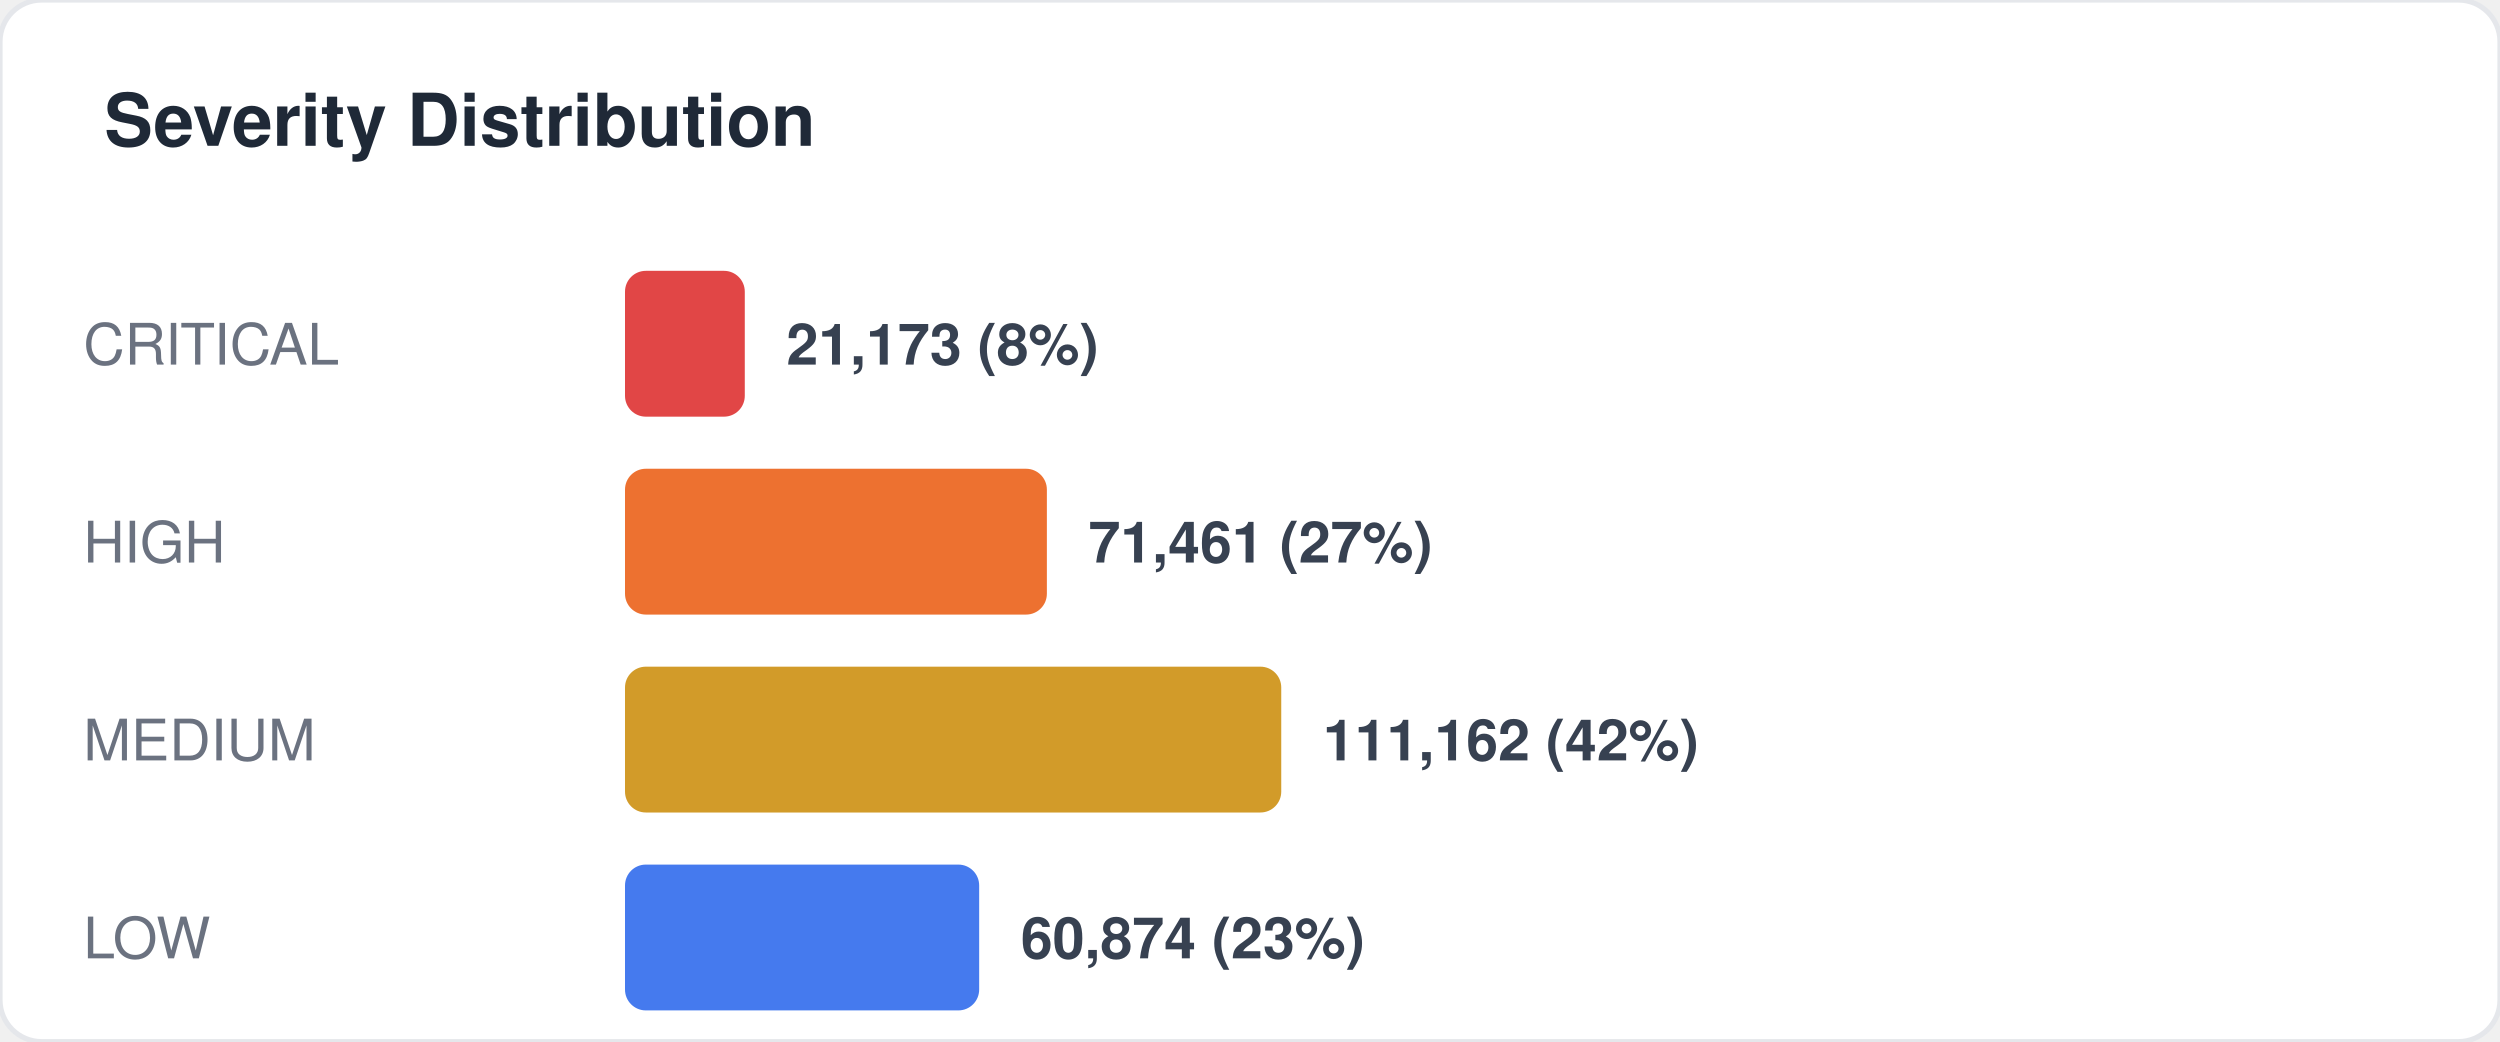
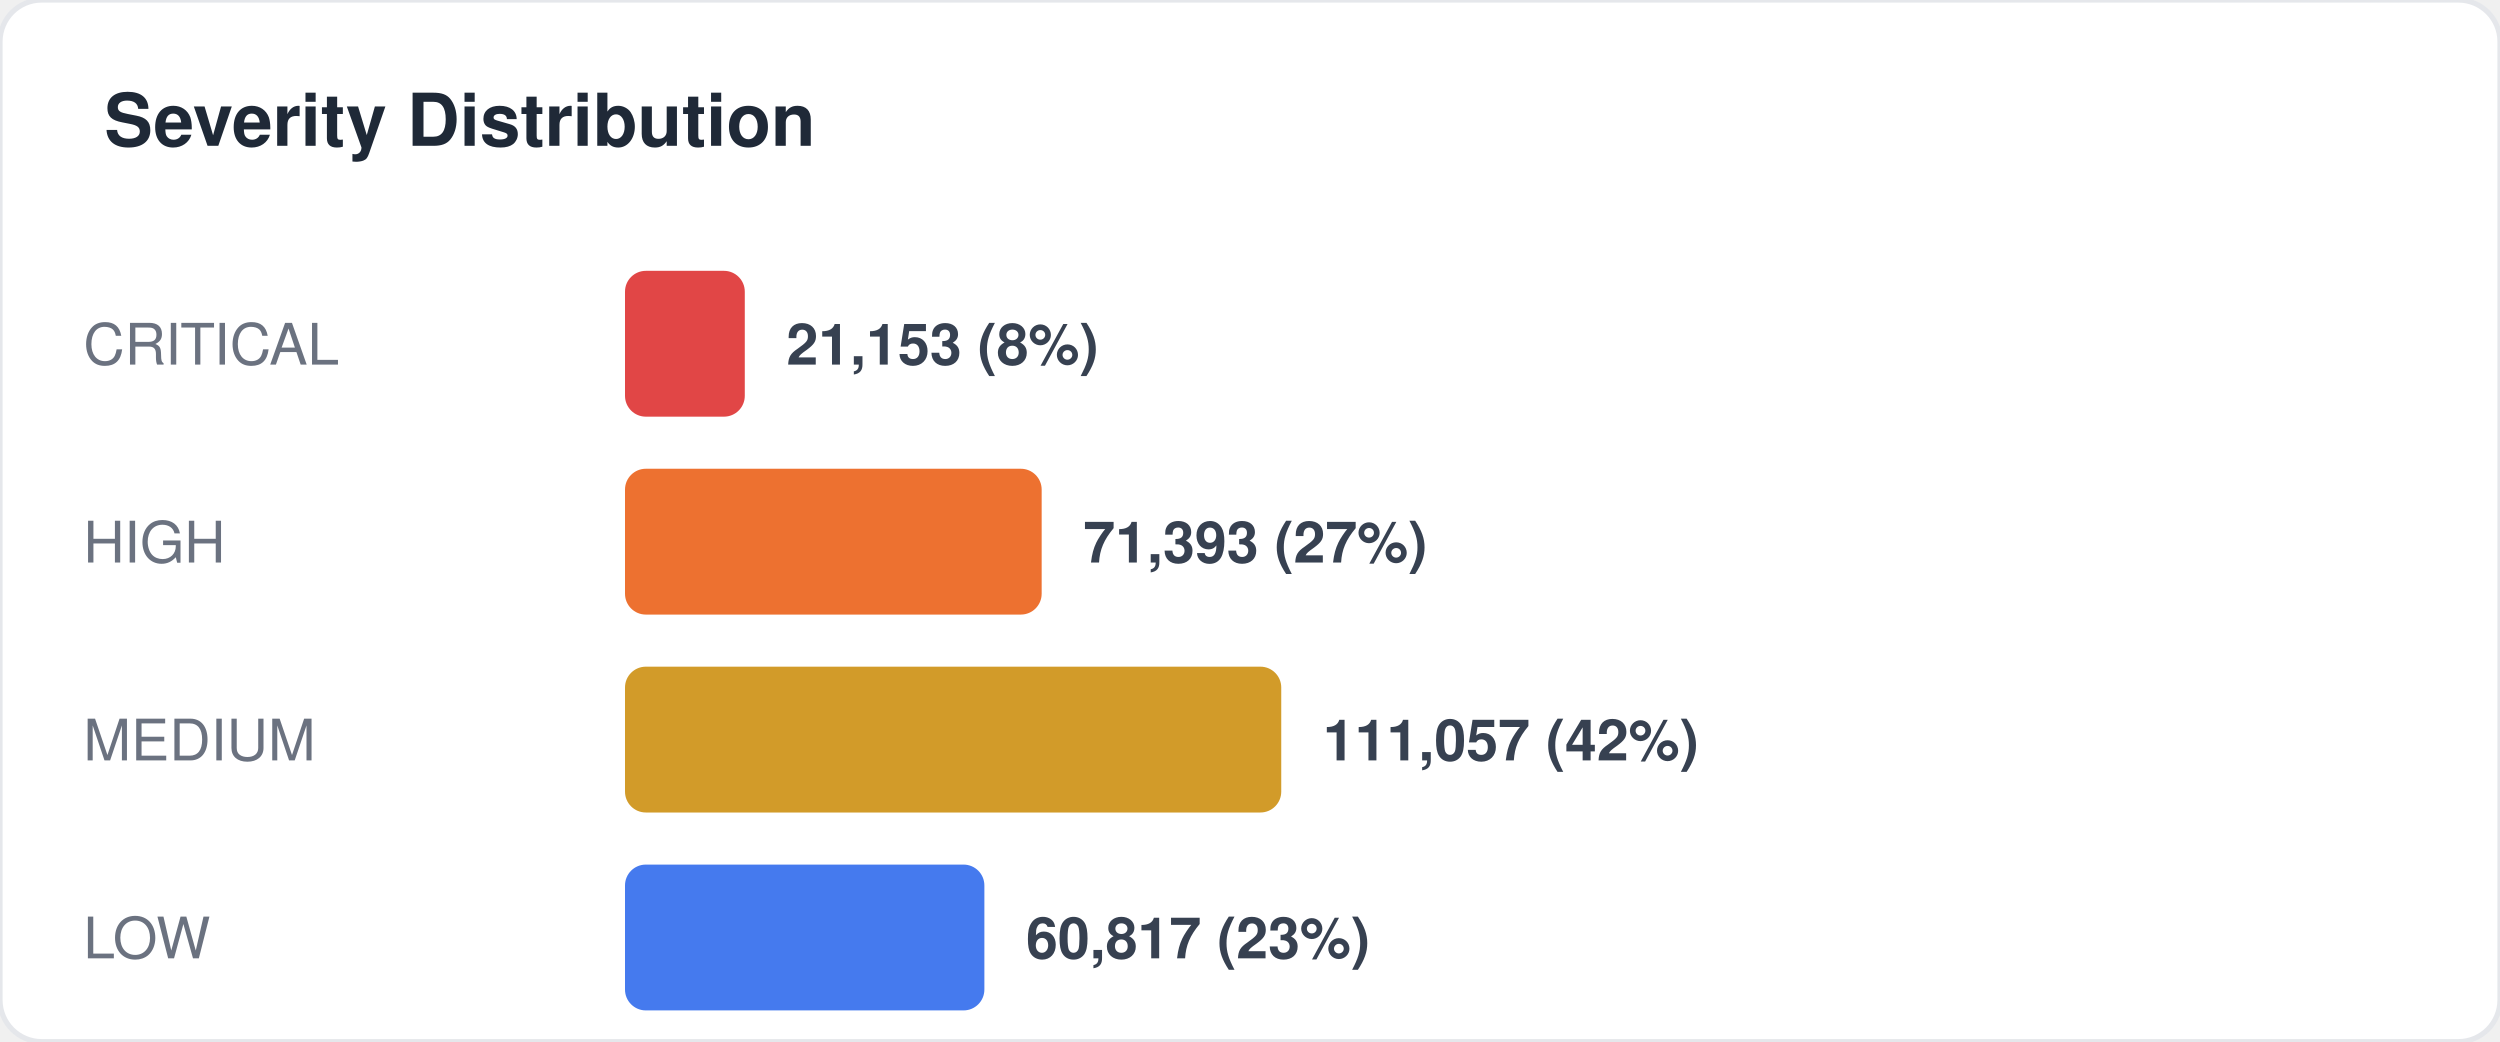
<svg xmlns="http://www.w3.org/2000/svg" width="480" height="200" viewBox="0 0 480 200" fill="none">
  <style>
  text { font-family: -apple-system, BlinkMacSystemFont, "Segoe UI", Helvetica, Arial, sans-serif; }
  .title { font-size: 14px; font-weight: 700; fill: #1f2937; }
  .label { font-size: 11px; fill: #6b7280; }
  .value { font-size: 11px; font-weight: 600; fill: #374151; }
  .big-number { font-size: 28px; font-weight: 800; fill: #111827; }
  .sub { font-size: 10px; fill: #9ca3af; }
</style>
  <rect width="480" height="200" rx="8" fill="#ffffff" stroke="#e5e7eb" stroke-width="1" />
  <text x="20" y="28" class="title">Severity Distribution</text>
  <text x="16" y="70" class="label">CRITICAL</text>
  <rect x="120" y="52" width="23" height="28" rx="4" fill="#dc2626" opacity="0.85" />
-   <text x="151" y="70" class="value">21,173 (8%)</text>
+   <text x="151" y="70" class="value">21,153 (8%)</text>
  <text x="16" y="108" class="label">HIGH</text>
-   <rect x="120" y="90" width="81" height="28" rx="4" fill="#ea580c" opacity="0.85" />
-   <text x="209" y="108" class="value">71,461 (27%)</text>
+   <rect x="120" y="90" width="80" height="28" rx="4" fill="#ea580c" opacity="0.85" />
+   <text x="208" y="108" class="value">71,393 (27%)</text>
  <text x="16" y="146" class="label">MEDIUM</text>
  <rect x="120" y="128" width="126" height="28" rx="4" fill="#ca8a04" opacity="0.85" />
-   <text x="254" y="146" class="value">111,162 (42%)</text>
+   <text x="254" y="146" class="value">111,057 (42%)</text>
  <text x="16" y="184" class="label">LOW</text>
-   <rect x="120" y="166" width="68" height="28" rx="4" fill="#2563eb" opacity="0.85" />
-   <text x="196" y="184" class="value">60,874 (23%)</text>
+   <rect x="120" y="166" width="69" height="28" rx="4" fill="#2563eb" opacity="0.85" />
+   <text x="197" y="184" class="value">60,817 (23%)</text>
</svg>
